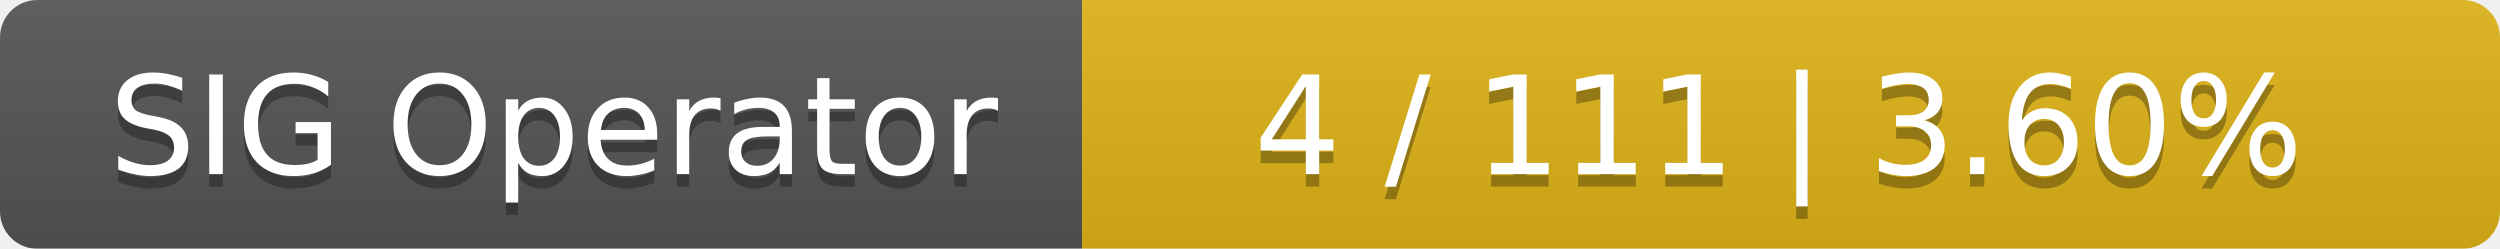
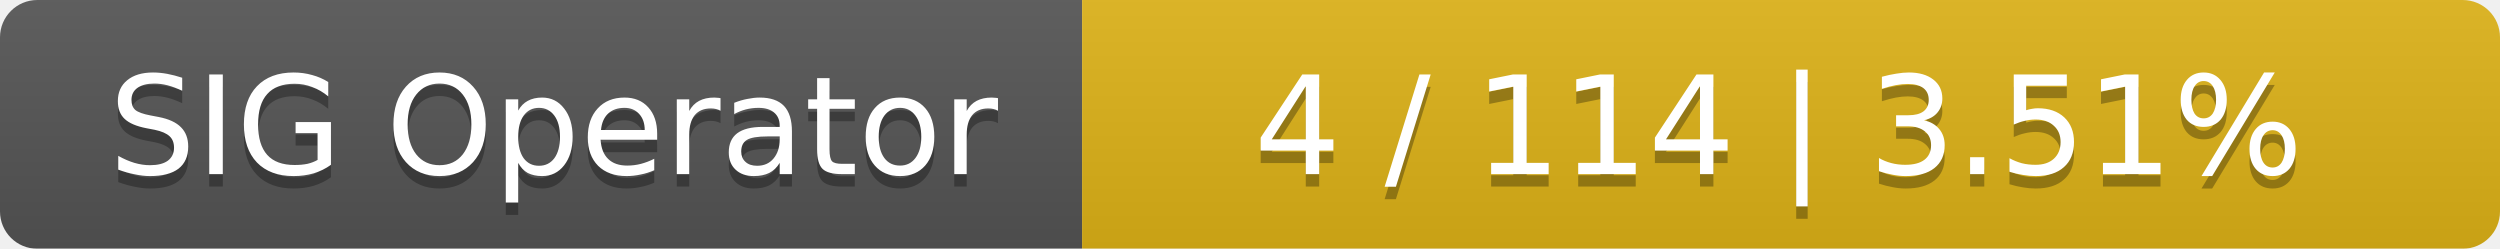
<svg xmlns="http://www.w3.org/2000/svg" width="201" height="20">
  <linearGradient id="smooth" x2="0" y2="100%">
    <stop offset="0" stop-color="#bbb" stop-opacity=".1" />
    <stop offset="1" stop-opacity=".1" />
  </linearGradient>
  <mask id="round">
    <rect width="201" height="20" rx="3" fill="#fff" />
  </mask>
  <g mask="url(#round)">
    <rect width="87" height="20" fill="#555" />
    <rect x="87" width="114" height="20" fill="#dfb317" />
    <rect width="201" height="20" fill="url(#smooth)" />
  </g>
  <g fill="#fff" text-anchor="middle" font-family="DejaVu Sans,Verdana,Geneva,sans-serif" font-size="11">
    <text x="44.5" y="15" fill="#010101" fill-opacity=".3">SIG Operator</text>
    <text x="44.5" y="14">SIG Operator</text>
-     <text x="143" y="15" fill="#010101" fill-opacity=".3">4 / 111    |    3.60%</text>
-     <text x="143" y="14">4 / 111    |    3.60%</text>
+     <text x="143" y="15" fill="#010101" fill-opacity=".3">4 / 114    |    3.51%</text>
+     <text x="143" y="14">4 / 114    |    3.51%</text>
  </g>
</svg>
